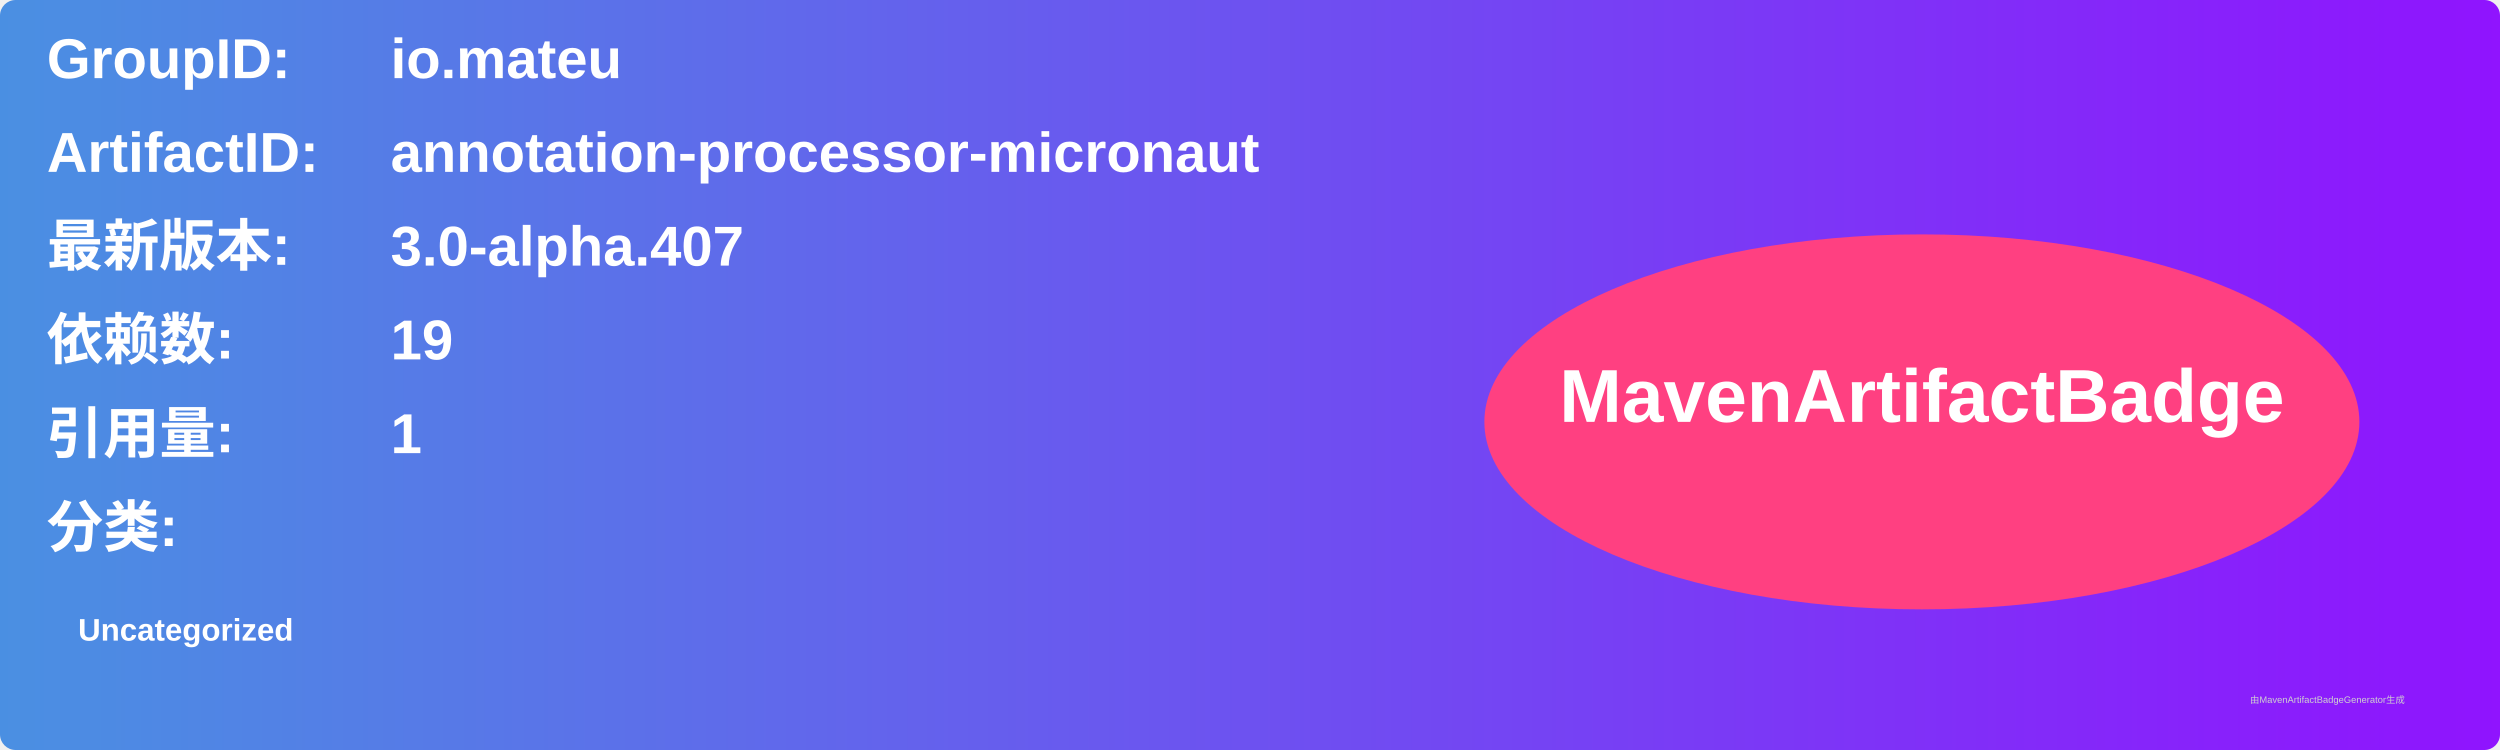
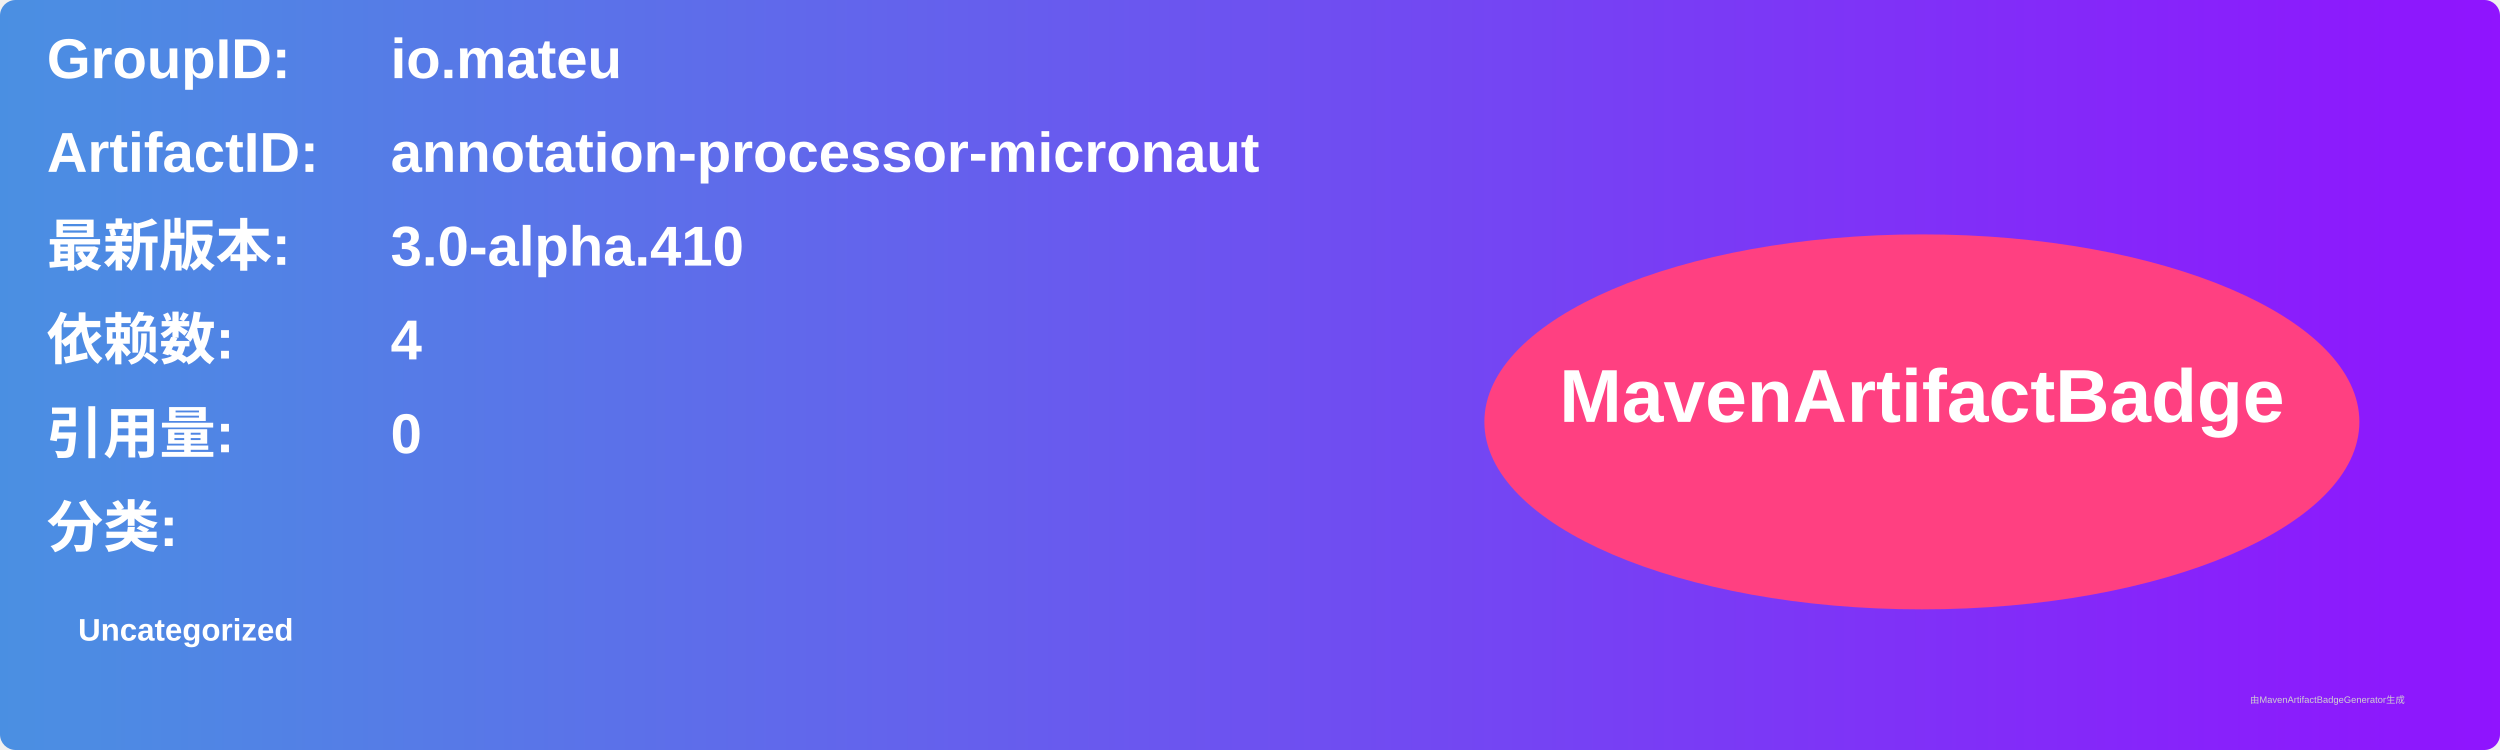
<svg xmlns="http://www.w3.org/2000/svg" width="800" height="240" viewBox="0 0 800 240">
  <linearGradient id="grad" x1="0%" y1="0%" x2="100%" y2="0%">
    <stop offset="0%" stop-color="#4a90e2" />
    <stop offset="100%" stop-color="#9013fe" />
  </linearGradient>
  <rect width="100%" height="100%" rx="5" ry="5" fill="url(#grad)" />
  <g transform="translate(15, 15)">
    <text x="0" y="10" font-family="Arial" font-size="18" fill="white" font-weight="bold" width="260">GroupID:</text>
    <text x="110" y="10" font-family="Arial" font-size="18" fill="white" font-weight="bold" width="460">io.mateu</text>
    <text x="0" y="40" font-family="Arial" font-size="18" fill="white" font-weight="bold" width="260">ArtifactID:</text>
    <text x="110" y="40" font-family="Arial" font-size="18" fill="white" font-weight="bold" width="460">annotation-processor-micronaut</text>
    <text x="0" y="70" font-family="Arial" font-size="18" fill="white" font-weight="bold">最新版本:</text>
    <text x="110" y="70" font-family="Arial" font-size="18" fill="white" font-weight="bold">
-       <tspan font-weight="bold">3.0-alpha.407</tspan>
+       <tspan font-weight="bold">3.0-alpha.410</tspan>
    </text>
    <text x="0" y="100" font-family="Arial" font-size="18" fill="white" font-weight="bold">依赖数: </text>
    <text x="110" y="100" font-family="Arial" font-size="18" fill="white">
-       <tspan font-weight="bold">19</tspan>
+       <tspan font-weight="bold">4</tspan>
    </text>
    <text x="0" y="130" font-family="Arial" font-size="18" fill="white" font-weight="bold">引用量: </text>
    <text x="110" y="130" font-family="Arial" font-size="18" fill="white">
-       <tspan font-weight="bold">1</tspan>
+       <tspan font-weight="bold">0</tspan>
    </text>
    <text x="0" y="160" font-family="Arial" font-size="18" fill="white" font-weight="bold">分类:</text>
    <text x="10" y="190" font-family="Arial" font-size="10" fill="white">
      <tspan font-weight="bold">Uncategorized</tspan>
    </text>
    <ellipse cx="600" cy="120" rx="140" ry="60" fill="#ff4081" />
    <text x="600" y="120" text-anchor="middle" font-family="Arial" font-size="24" fill="white" font-weight="bold">MavenArtifactBadge</text>
  </g>
  <text x="720" y="225" font-family="Arial" font-size="3" fill="#d0d0d0">由MavenArtifactBadgeGenerator生成</text>
</svg>
